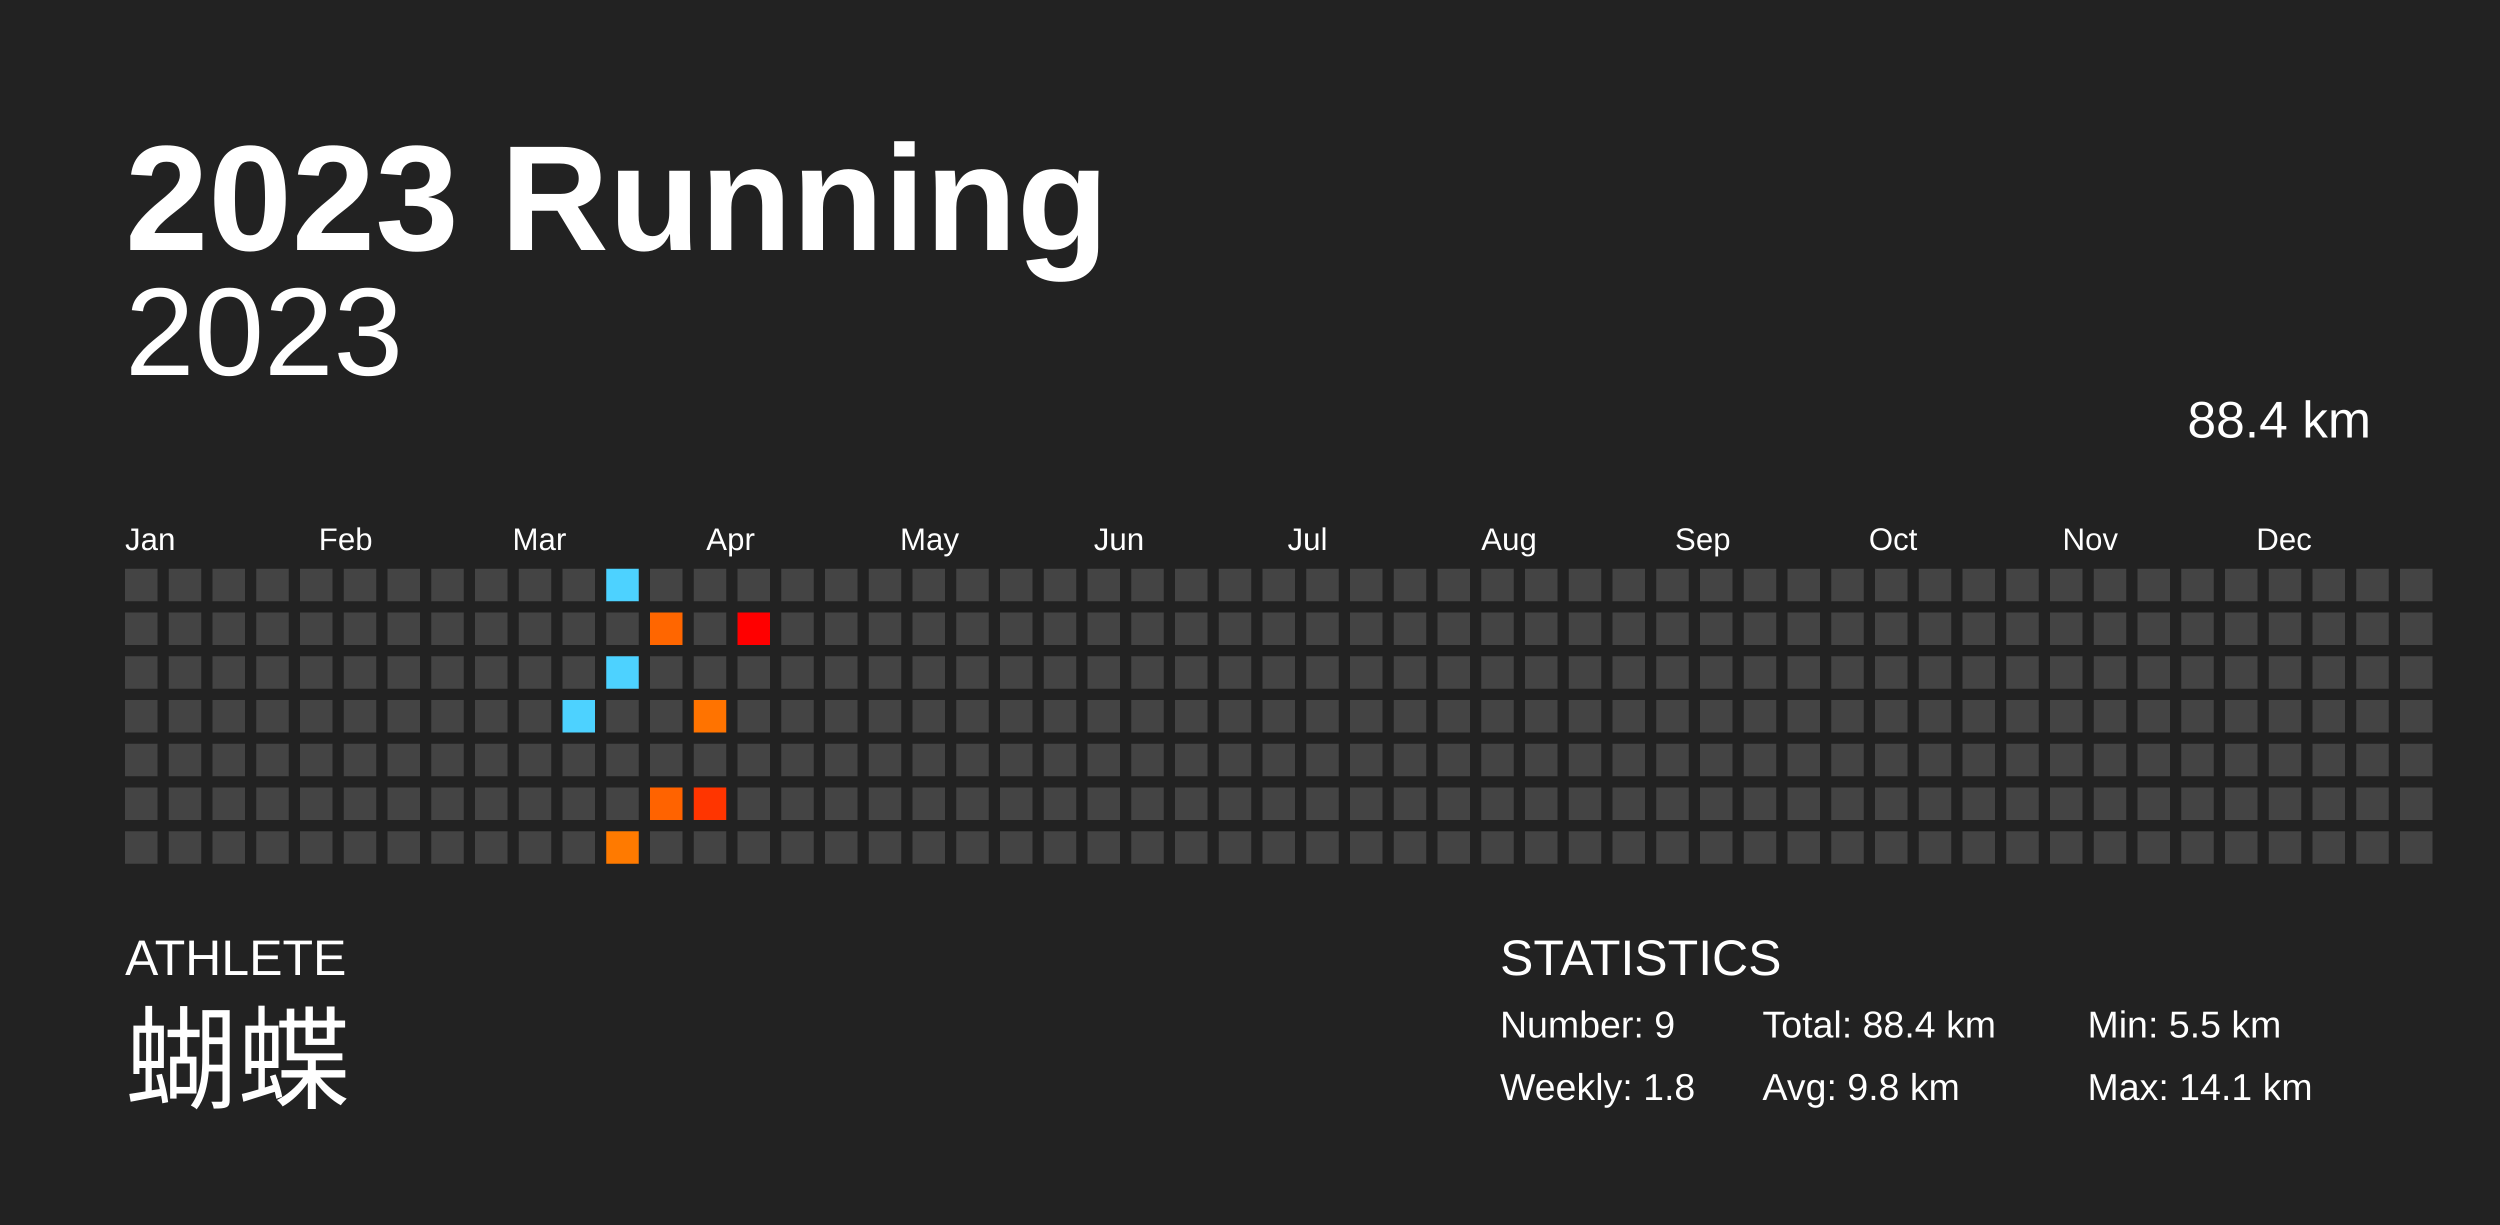
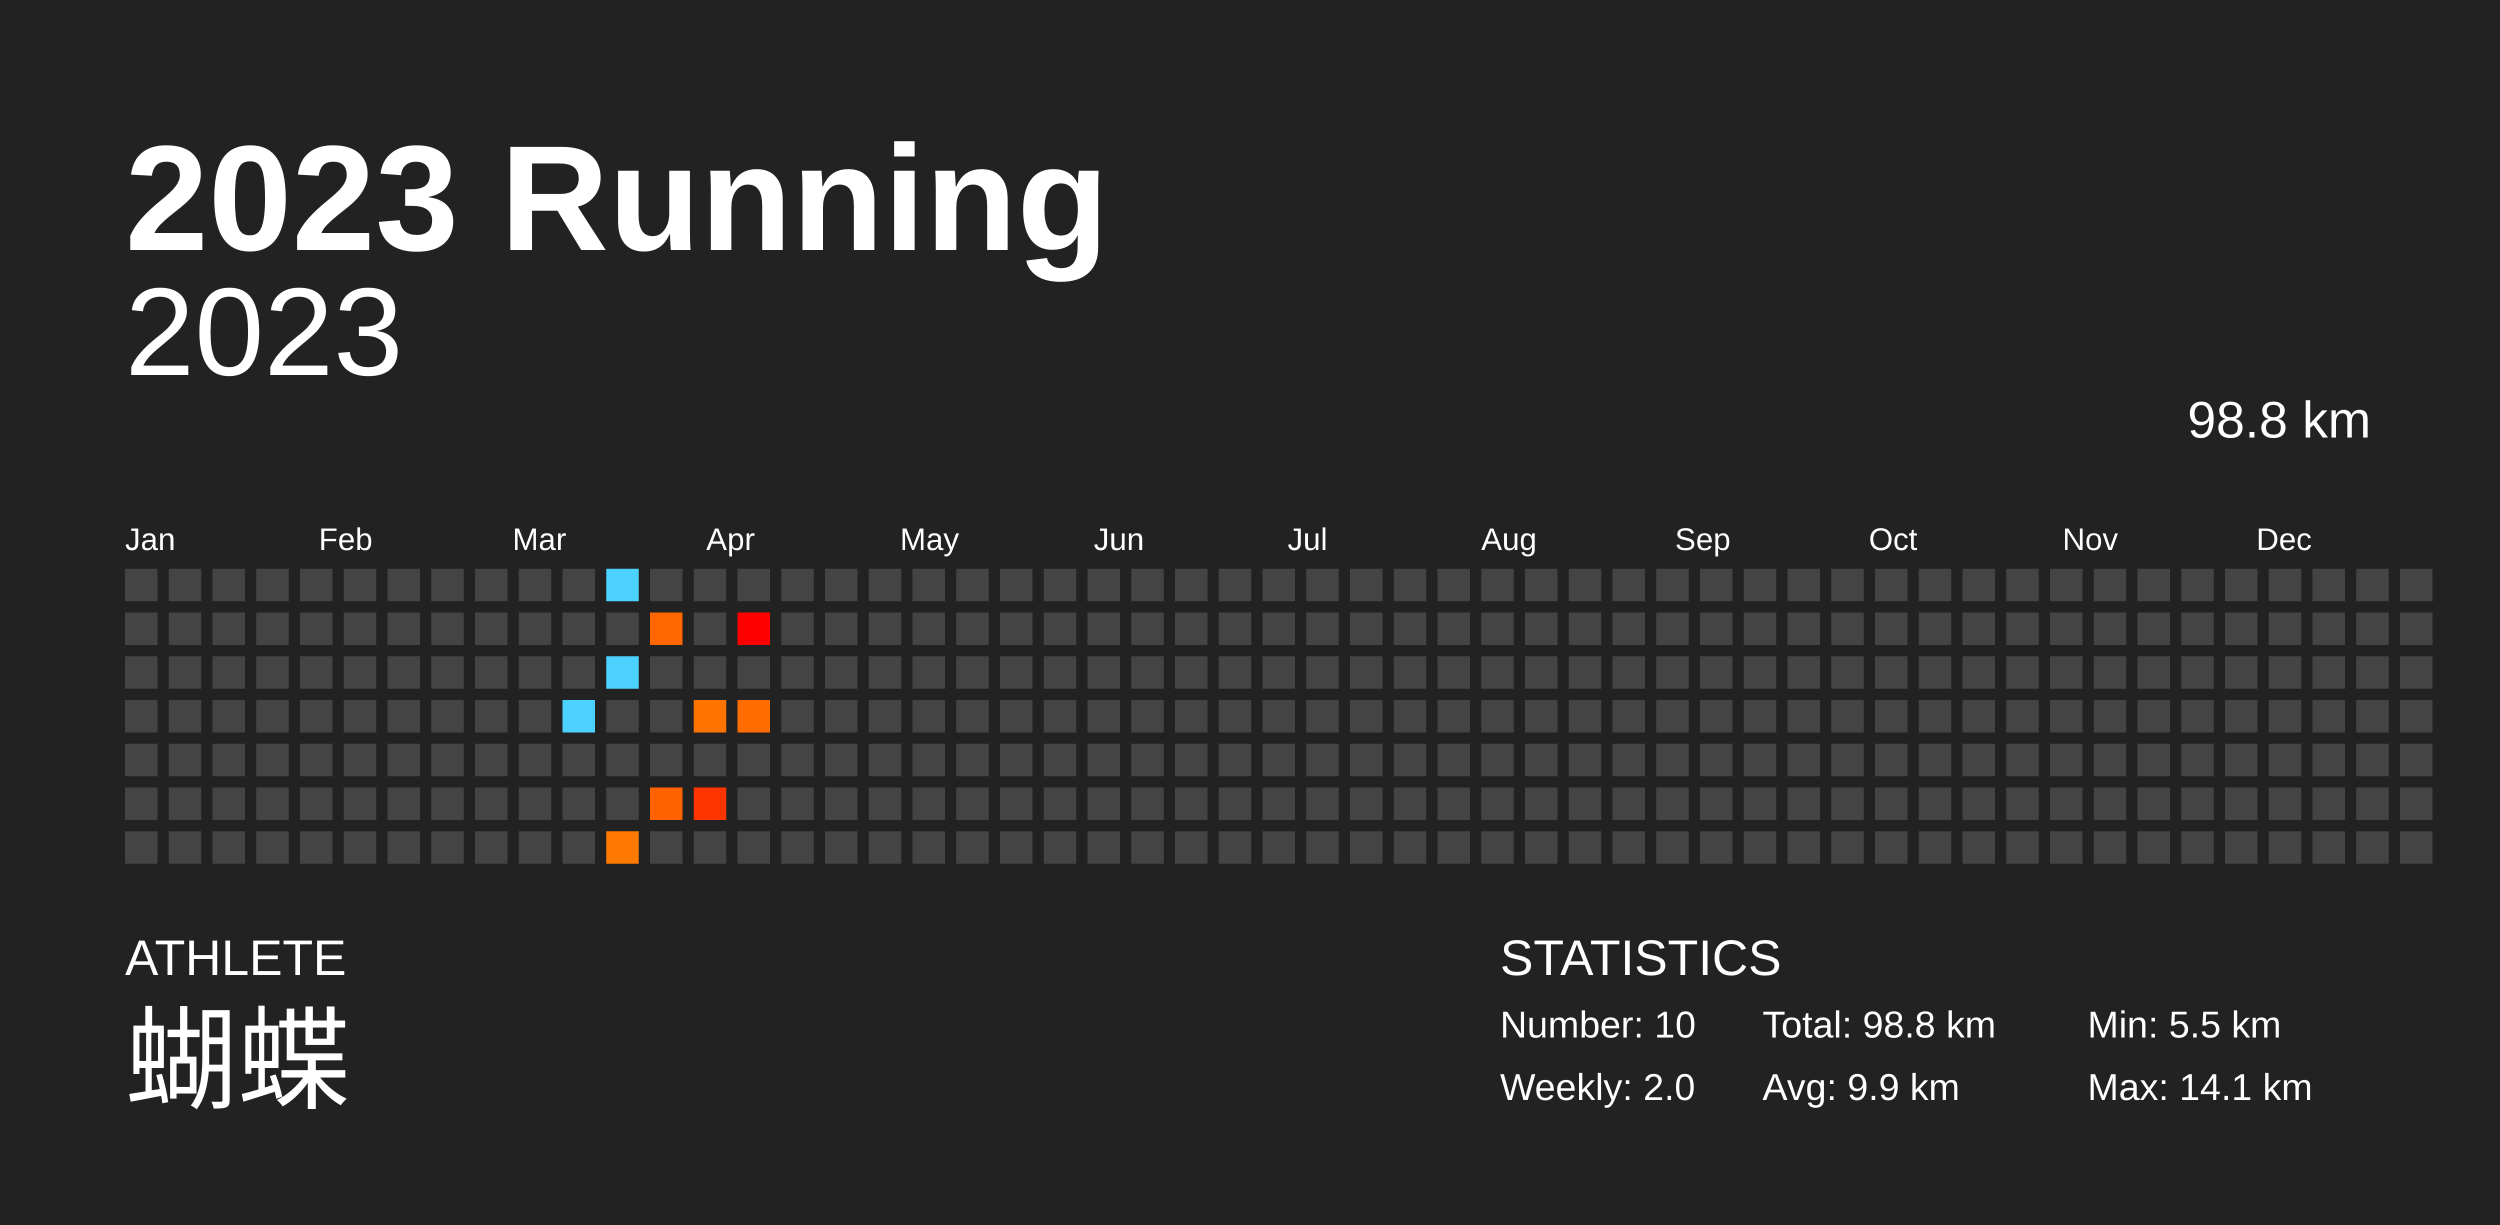
<svg xmlns="http://www.w3.org/2000/svg" baseProfile="full" height="98mm" version="1.1" viewBox="0,0,200,98" width="200mm">
  <defs />
  <rect fill="#222222" height="98" width="200" x="0" y="0" />
  <text fill="#FFFFFF" style="font-size:12px; font-family:Arial; font-weight:bold;" x="10" y="20">2023 Running</text>
  <text fill="#FFFFFF" style="font-size:4px; font-family:Arial" x="10" y="78">ATHLETE</text>
  <text fill="#FFFFFF" style="font-size:9px; font-family:Arial" x="10" y="88">蝴蝶</text>
  <text fill="#FFFFFF" style="font-size:4px; font-family:Arial" x="120" y="78">STATISTICS</text>
-   <text fill="#FFFFFF" style="font-size:3px; font-family:Arial" x="120" y="83">Number: 9</text>
-   <text fill="#FFFFFF" style="font-size:3px; font-family:Arial" x="120" y="88">Weekly: 1.8</text>
-   <text fill="#FFFFFF" style="font-size:3px; font-family:Arial" x="141" y="83">Total: 88.4 km</text>
-   <text fill="#FFFFFF" style="font-size:3px; font-family:Arial" x="141" y="88">Avg: 9.8 km</text>
+   <text fill="#FFFFFF" style="font-size:3px; font-family:Arial" x="120" y="83">Number: 10</text>
+   <text fill="#FFFFFF" style="font-size:3px; font-family:Arial" x="120" y="88">Weekly: 2.0</text>
+   <text fill="#FFFFFF" style="font-size:3px; font-family:Arial" x="141" y="83">Total: 98.8 km</text>
+   <text fill="#FFFFFF" style="font-size:3px; font-family:Arial" x="141" y="88">Avg: 9.9 km</text>
  <text fill="#FFFFFF" style="font-size:3px; font-family:Arial" x="167" y="83">Min: 5.5 km</text>
  <text fill="#FFFFFF" style="font-size:3px; font-family:Arial" x="167" y="88">Max: 14.1 km</text>
  <text alignment-baseline="hanging" fill="#FFFFFF" style="font-size:10.0px; font-family:Arial;" x="10" y="30">2023</text>
-   <text alignment-baseline="hanging" fill="#FFFFFF" style="font-size:4.125px; font-family:Arial;" x="175" y="35">88.4 km</text>
+   <text alignment-baseline="hanging" fill="#FFFFFF" style="font-size:4.125px; font-family:Arial;" x="175" y="35">98.8 km</text>
  <text fill="#FFFFFF" style="font-size:2.5px; font-family:Arial" x="10.0" y="44">Jan</text>
  <text fill="#FFFFFF" style="font-size:2.5px; font-family:Arial" x="25.5" y="44">Feb</text>
  <text fill="#FFFFFF" style="font-size:2.5px; font-family:Arial" x="41.0" y="44">Mar</text>
  <text fill="#FFFFFF" style="font-size:2.5px; font-family:Arial" x="56.5" y="44">Apr</text>
  <text fill="#FFFFFF" style="font-size:2.5px; font-family:Arial" x="72.0" y="44">May</text>
  <text fill="#FFFFFF" style="font-size:2.5px; font-family:Arial" x="87.5" y="44">Jun</text>
  <text fill="#FFFFFF" style="font-size:2.5px; font-family:Arial" x="103.0" y="44">Jul</text>
  <text fill="#FFFFFF" style="font-size:2.5px; font-family:Arial" x="118.5" y="44">Aug</text>
  <text fill="#FFFFFF" style="font-size:2.5px; font-family:Arial" x="134.0" y="44">Sep</text>
  <text fill="#FFFFFF" style="font-size:2.5px; font-family:Arial" x="149.5" y="44">Oct</text>
  <text fill="#FFFFFF" style="font-size:2.5px; font-family:Arial" x="165.0" y="44">Nov</text>
  <text fill="#FFFFFF" style="font-size:2.5px; font-family:Arial" x="180.5" y="44">Dec</text>
  <rect fill="#444444" height="2.6" width="2.6" x="10.0" y="45.5" />
  <rect fill="#444444" height="2.6" width="2.6" x="10.0" y="49.0" />
  <rect fill="#444444" height="2.6" width="2.6" x="10.0" y="52.5" />
  <rect fill="#444444" height="2.6" width="2.6" x="10.0" y="56.0" />
  <rect fill="#444444" height="2.6" width="2.6" x="10.0" y="59.5" />
  <rect fill="#444444" height="2.6" width="2.6" x="10.0" y="63.0" />
  <rect fill="#444444" height="2.6" width="2.6" x="10.0" y="66.5" />
  <rect fill="#444444" height="2.6" width="2.6" x="13.5" y="45.5" />
  <rect fill="#444444" height="2.6" width="2.6" x="13.5" y="49.0" />
  <rect fill="#444444" height="2.6" width="2.6" x="13.5" y="52.5" />
  <rect fill="#444444" height="2.6" width="2.6" x="13.5" y="56.0" />
  <rect fill="#444444" height="2.6" width="2.6" x="13.5" y="59.5" />
  <rect fill="#444444" height="2.6" width="2.6" x="13.5" y="63.0" />
  <rect fill="#444444" height="2.6" width="2.6" x="13.5" y="66.5" />
  <rect fill="#444444" height="2.6" width="2.6" x="17.0" y="45.5" />
  <rect fill="#444444" height="2.6" width="2.6" x="17.0" y="49.0" />
  <rect fill="#444444" height="2.6" width="2.6" x="17.0" y="52.5" />
  <rect fill="#444444" height="2.6" width="2.6" x="17.0" y="56.0" />
  <rect fill="#444444" height="2.6" width="2.6" x="17.0" y="59.5" />
  <rect fill="#444444" height="2.6" width="2.6" x="17.0" y="63.0" />
  <rect fill="#444444" height="2.6" width="2.6" x="17.0" y="66.5" />
  <rect fill="#444444" height="2.6" width="2.6" x="20.5" y="45.5" />
  <rect fill="#444444" height="2.6" width="2.6" x="20.5" y="49.0" />
  <rect fill="#444444" height="2.6" width="2.6" x="20.5" y="52.5" />
  <rect fill="#444444" height="2.6" width="2.6" x="20.5" y="56.0" />
  <rect fill="#444444" height="2.6" width="2.6" x="20.5" y="59.5" />
  <rect fill="#444444" height="2.6" width="2.6" x="20.5" y="63.0" />
  <rect fill="#444444" height="2.6" width="2.6" x="20.5" y="66.5" />
  <rect fill="#444444" height="2.6" width="2.6" x="24.0" y="45.5" />
  <rect fill="#444444" height="2.6" width="2.6" x="24.0" y="49.0" />
  <rect fill="#444444" height="2.6" width="2.6" x="24.0" y="52.5" />
  <rect fill="#444444" height="2.6" width="2.6" x="24.0" y="56.0" />
  <rect fill="#444444" height="2.6" width="2.6" x="24.0" y="59.5" />
  <rect fill="#444444" height="2.6" width="2.6" x="24.0" y="63.0" />
  <rect fill="#444444" height="2.6" width="2.6" x="24.0" y="66.5" />
  <rect fill="#444444" height="2.6" width="2.6" x="27.5" y="45.5" />
  <rect fill="#444444" height="2.6" width="2.6" x="27.5" y="49.0" />
  <rect fill="#444444" height="2.6" width="2.6" x="27.5" y="52.5" />
  <rect fill="#444444" height="2.6" width="2.6" x="27.5" y="56.0" />
  <rect fill="#444444" height="2.6" width="2.6" x="27.5" y="59.5" />
  <rect fill="#444444" height="2.6" width="2.6" x="27.5" y="63.0" />
  <rect fill="#444444" height="2.6" width="2.6" x="27.5" y="66.5" />
  <rect fill="#444444" height="2.6" width="2.6" x="31.0" y="45.5" />
  <rect fill="#444444" height="2.6" width="2.6" x="31.0" y="49.0" />
  <rect fill="#444444" height="2.6" width="2.6" x="31.0" y="52.5" />
  <rect fill="#444444" height="2.6" width="2.6" x="31.0" y="56.0" />
  <rect fill="#444444" height="2.6" width="2.6" x="31.0" y="59.5" />
  <rect fill="#444444" height="2.6" width="2.6" x="31.0" y="63.0" />
  <rect fill="#444444" height="2.6" width="2.6" x="31.0" y="66.5" />
  <rect fill="#444444" height="2.6" width="2.6" x="34.5" y="45.5" />
  <rect fill="#444444" height="2.6" width="2.6" x="34.5" y="49.0" />
  <rect fill="#444444" height="2.6" width="2.6" x="34.5" y="52.5" />
  <rect fill="#444444" height="2.6" width="2.6" x="34.5" y="56.0" />
  <rect fill="#444444" height="2.6" width="2.6" x="34.5" y="59.5" />
  <rect fill="#444444" height="2.6" width="2.6" x="34.5" y="63.0" />
  <rect fill="#444444" height="2.6" width="2.6" x="34.5" y="66.5" />
  <rect fill="#444444" height="2.6" width="2.6" x="38.0" y="45.5" />
  <rect fill="#444444" height="2.6" width="2.6" x="38.0" y="49.0" />
  <rect fill="#444444" height="2.6" width="2.6" x="38.0" y="52.5" />
  <rect fill="#444444" height="2.6" width="2.6" x="38.0" y="56.0" />
  <rect fill="#444444" height="2.6" width="2.6" x="38.0" y="59.5" />
  <rect fill="#444444" height="2.6" width="2.6" x="38.0" y="63.0" />
  <rect fill="#444444" height="2.6" width="2.6" x="38.0" y="66.5" />
  <rect fill="#444444" height="2.6" width="2.6" x="41.5" y="45.5" />
  <rect fill="#444444" height="2.6" width="2.6" x="41.5" y="49.0" />
  <rect fill="#444444" height="2.6" width="2.6" x="41.5" y="52.5" />
  <rect fill="#444444" height="2.6" width="2.6" x="41.5" y="56.0" />
  <rect fill="#444444" height="2.6" width="2.6" x="41.5" y="59.5" />
  <rect fill="#444444" height="2.6" width="2.6" x="41.5" y="63.0" />
  <rect fill="#444444" height="2.6" width="2.6" x="41.5" y="66.5" />
  <rect fill="#444444" height="2.6" width="2.6" x="45.0" y="45.5" />
  <rect fill="#444444" height="2.6" width="2.6" x="45.0" y="49.0" />
  <rect fill="#444444" height="2.6" width="2.6" x="45.0" y="52.5" />
  <rect fill="#4dd2ff" height="2.6" width="2.6" x="45.0" y="56.0" />
  <rect fill="#444444" height="2.6" width="2.6" x="45.0" y="59.5" />
  <rect fill="#444444" height="2.6" width="2.6" x="45.0" y="63.0" />
  <rect fill="#444444" height="2.6" width="2.6" x="45.0" y="66.5" />
  <rect fill="#4dd2ff" height="2.6" width="2.6" x="48.5" y="45.5" />
  <rect fill="#444444" height="2.6" width="2.6" x="48.5" y="49.0" />
  <rect fill="#4dd2ff" height="2.6" width="2.6" x="48.5" y="52.5" />
  <rect fill="#444444" height="2.6" width="2.6" x="48.5" y="56.0" />
  <rect fill="#444444" height="2.6" width="2.6" x="48.5" y="59.5" />
  <rect fill="#444444" height="2.6" width="2.6" x="48.5" y="63.0" />
  <rect fill="#ff7a00" height="2.6" width="2.6" x="48.5" y="66.5" />
  <rect fill="#444444" height="2.6" width="2.6" x="52.0" y="45.5" />
  <rect fill="#ff6600" height="2.6" width="2.6" x="52.0" y="49.0" />
  <rect fill="#444444" height="2.6" width="2.6" x="52.0" y="52.5" />
  <rect fill="#444444" height="2.6" width="2.6" x="52.0" y="56.0" />
  <rect fill="#444444" height="2.6" width="2.6" x="52.0" y="59.5" />
  <rect fill="#ff6300" height="2.6" width="2.6" x="52.0" y="63.0" />
  <rect fill="#444444" height="2.6" width="2.6" x="52.0" y="66.5" />
  <rect fill="#444444" height="2.6" width="2.6" x="55.5" y="45.5" />
  <rect fill="#444444" height="2.6" width="2.6" x="55.5" y="49.0" />
  <rect fill="#444444" height="2.6" width="2.6" x="55.5" y="52.5" />
  <rect fill="#ff7300" height="2.6" width="2.6" x="55.5" y="56.0" />
  <rect fill="#444444" height="2.6" width="2.6" x="55.5" y="59.5" />
  <rect fill="#ff3500" height="2.6" width="2.6" x="55.5" y="63.0" />
  <rect fill="#444444" height="2.6" width="2.6" x="55.5" y="66.5" />
  <rect fill="#444444" height="2.6" width="2.6" x="59.0" y="45.5" />
  <rect fill="#ff0000" height="2.6" width="2.6" x="59.0" y="49.0" />
  <rect fill="#444444" height="2.6" width="2.6" x="59.0" y="52.5" />
-   <rect fill="#444444" height="2.6" width="2.6" x="59.0" y="56.0" />
+   <rect fill="#ff6d00" height="2.6" width="2.6" x="59.0" y="56.0" />
  <rect fill="#444444" height="2.6" width="2.6" x="59.0" y="59.5" />
  <rect fill="#444444" height="2.6" width="2.6" x="59.0" y="63.0" />
  <rect fill="#444444" height="2.6" width="2.6" x="59.0" y="66.5" />
  <rect fill="#444444" height="2.6" width="2.6" x="62.5" y="45.5" />
  <rect fill="#444444" height="2.6" width="2.6" x="62.5" y="49.0" />
  <rect fill="#444444" height="2.6" width="2.6" x="62.5" y="52.5" />
  <rect fill="#444444" height="2.6" width="2.6" x="62.5" y="56.0" />
  <rect fill="#444444" height="2.6" width="2.6" x="62.5" y="59.5" />
  <rect fill="#444444" height="2.6" width="2.6" x="62.5" y="63.0" />
  <rect fill="#444444" height="2.6" width="2.6" x="62.5" y="66.5" />
  <rect fill="#444444" height="2.6" width="2.6" x="66.0" y="45.5" />
  <rect fill="#444444" height="2.6" width="2.6" x="66.0" y="49.0" />
  <rect fill="#444444" height="2.6" width="2.6" x="66.0" y="52.5" />
  <rect fill="#444444" height="2.6" width="2.6" x="66.0" y="56.0" />
  <rect fill="#444444" height="2.6" width="2.6" x="66.0" y="59.5" />
  <rect fill="#444444" height="2.6" width="2.6" x="66.0" y="63.0" />
  <rect fill="#444444" height="2.6" width="2.6" x="66.0" y="66.5" />
  <rect fill="#444444" height="2.6" width="2.6" x="69.5" y="45.5" />
  <rect fill="#444444" height="2.6" width="2.6" x="69.5" y="49.0" />
  <rect fill="#444444" height="2.6" width="2.6" x="69.5" y="52.5" />
  <rect fill="#444444" height="2.6" width="2.6" x="69.5" y="56.0" />
  <rect fill="#444444" height="2.6" width="2.6" x="69.5" y="59.5" />
  <rect fill="#444444" height="2.6" width="2.6" x="69.5" y="63.0" />
  <rect fill="#444444" height="2.6" width="2.6" x="69.5" y="66.5" />
  <rect fill="#444444" height="2.6" width="2.6" x="73.0" y="45.5" />
  <rect fill="#444444" height="2.6" width="2.6" x="73.0" y="49.0" />
  <rect fill="#444444" height="2.6" width="2.6" x="73.0" y="52.5" />
  <rect fill="#444444" height="2.6" width="2.6" x="73.0" y="56.0" />
  <rect fill="#444444" height="2.6" width="2.6" x="73.0" y="59.5" />
  <rect fill="#444444" height="2.6" width="2.6" x="73.0" y="63.0" />
  <rect fill="#444444" height="2.6" width="2.6" x="73.0" y="66.5" />
  <rect fill="#444444" height="2.6" width="2.6" x="76.5" y="45.5" />
  <rect fill="#444444" height="2.6" width="2.6" x="76.5" y="49.0" />
  <rect fill="#444444" height="2.6" width="2.6" x="76.5" y="52.5" />
  <rect fill="#444444" height="2.6" width="2.6" x="76.5" y="56.0" />
  <rect fill="#444444" height="2.6" width="2.6" x="76.5" y="59.5" />
  <rect fill="#444444" height="2.6" width="2.6" x="76.5" y="63.0" />
  <rect fill="#444444" height="2.6" width="2.6" x="76.5" y="66.5" />
  <rect fill="#444444" height="2.6" width="2.6" x="80.0" y="45.5" />
  <rect fill="#444444" height="2.6" width="2.6" x="80.0" y="49.0" />
  <rect fill="#444444" height="2.6" width="2.6" x="80.0" y="52.5" />
  <rect fill="#444444" height="2.6" width="2.6" x="80.0" y="56.0" />
  <rect fill="#444444" height="2.6" width="2.6" x="80.0" y="59.5" />
  <rect fill="#444444" height="2.6" width="2.6" x="80.0" y="63.0" />
  <rect fill="#444444" height="2.6" width="2.6" x="80.0" y="66.5" />
  <rect fill="#444444" height="2.6" width="2.6" x="83.5" y="45.5" />
  <rect fill="#444444" height="2.6" width="2.6" x="83.5" y="49.0" />
  <rect fill="#444444" height="2.6" width="2.6" x="83.5" y="52.5" />
  <rect fill="#444444" height="2.6" width="2.6" x="83.5" y="56.0" />
  <rect fill="#444444" height="2.6" width="2.6" x="83.5" y="59.5" />
  <rect fill="#444444" height="2.6" width="2.6" x="83.5" y="63.0" />
  <rect fill="#444444" height="2.6" width="2.6" x="83.5" y="66.5" />
  <rect fill="#444444" height="2.6" width="2.6" x="87.0" y="45.5" />
  <rect fill="#444444" height="2.6" width="2.6" x="87.0" y="49.0" />
  <rect fill="#444444" height="2.6" width="2.6" x="87.0" y="52.5" />
  <rect fill="#444444" height="2.6" width="2.6" x="87.0" y="56.0" />
  <rect fill="#444444" height="2.6" width="2.6" x="87.0" y="59.5" />
  <rect fill="#444444" height="2.6" width="2.6" x="87.0" y="63.0" />
  <rect fill="#444444" height="2.6" width="2.6" x="87.0" y="66.5" />
  <rect fill="#444444" height="2.6" width="2.6" x="90.5" y="45.5" />
  <rect fill="#444444" height="2.6" width="2.6" x="90.5" y="49.0" />
  <rect fill="#444444" height="2.6" width="2.6" x="90.5" y="52.5" />
  <rect fill="#444444" height="2.6" width="2.6" x="90.5" y="56.0" />
  <rect fill="#444444" height="2.6" width="2.6" x="90.5" y="59.5" />
  <rect fill="#444444" height="2.6" width="2.6" x="90.5" y="63.0" />
  <rect fill="#444444" height="2.6" width="2.6" x="90.5" y="66.5" />
  <rect fill="#444444" height="2.6" width="2.6" x="94.0" y="45.5" />
  <rect fill="#444444" height="2.6" width="2.6" x="94.0" y="49.0" />
  <rect fill="#444444" height="2.6" width="2.6" x="94.0" y="52.5" />
  <rect fill="#444444" height="2.6" width="2.6" x="94.0" y="56.0" />
  <rect fill="#444444" height="2.6" width="2.6" x="94.0" y="59.5" />
  <rect fill="#444444" height="2.6" width="2.6" x="94.0" y="63.0" />
  <rect fill="#444444" height="2.6" width="2.6" x="94.0" y="66.5" />
  <rect fill="#444444" height="2.6" width="2.6" x="97.5" y="45.5" />
  <rect fill="#444444" height="2.6" width="2.6" x="97.5" y="49.0" />
  <rect fill="#444444" height="2.6" width="2.6" x="97.5" y="52.5" />
  <rect fill="#444444" height="2.6" width="2.6" x="97.5" y="56.0" />
  <rect fill="#444444" height="2.6" width="2.6" x="97.5" y="59.5" />
  <rect fill="#444444" height="2.6" width="2.6" x="97.5" y="63.0" />
  <rect fill="#444444" height="2.6" width="2.6" x="97.5" y="66.5" />
  <rect fill="#444444" height="2.6" width="2.6" x="101.0" y="45.5" />
  <rect fill="#444444" height="2.6" width="2.6" x="101.0" y="49.0" />
  <rect fill="#444444" height="2.6" width="2.6" x="101.0" y="52.5" />
  <rect fill="#444444" height="2.6" width="2.6" x="101.0" y="56.0" />
  <rect fill="#444444" height="2.6" width="2.6" x="101.0" y="59.5" />
  <rect fill="#444444" height="2.6" width="2.6" x="101.0" y="63.0" />
  <rect fill="#444444" height="2.6" width="2.6" x="101.0" y="66.5" />
  <rect fill="#444444" height="2.6" width="2.6" x="104.5" y="45.5" />
  <rect fill="#444444" height="2.6" width="2.6" x="104.5" y="49.0" />
  <rect fill="#444444" height="2.6" width="2.6" x="104.5" y="52.5" />
  <rect fill="#444444" height="2.6" width="2.6" x="104.5" y="56.0" />
  <rect fill="#444444" height="2.6" width="2.6" x="104.5" y="59.5" />
  <rect fill="#444444" height="2.6" width="2.6" x="104.5" y="63.0" />
  <rect fill="#444444" height="2.6" width="2.6" x="104.5" y="66.5" />
  <rect fill="#444444" height="2.6" width="2.6" x="108.0" y="45.5" />
  <rect fill="#444444" height="2.6" width="2.6" x="108.0" y="49.0" />
  <rect fill="#444444" height="2.6" width="2.6" x="108.0" y="52.5" />
  <rect fill="#444444" height="2.6" width="2.6" x="108.0" y="56.0" />
  <rect fill="#444444" height="2.6" width="2.6" x="108.0" y="59.5" />
  <rect fill="#444444" height="2.6" width="2.6" x="108.0" y="63.0" />
  <rect fill="#444444" height="2.6" width="2.6" x="108.0" y="66.5" />
  <rect fill="#444444" height="2.6" width="2.6" x="111.5" y="45.5" />
  <rect fill="#444444" height="2.6" width="2.6" x="111.5" y="49.0" />
  <rect fill="#444444" height="2.6" width="2.6" x="111.5" y="52.5" />
  <rect fill="#444444" height="2.6" width="2.6" x="111.5" y="56.0" />
  <rect fill="#444444" height="2.6" width="2.6" x="111.5" y="59.5" />
  <rect fill="#444444" height="2.6" width="2.6" x="111.5" y="63.0" />
  <rect fill="#444444" height="2.6" width="2.6" x="111.5" y="66.5" />
  <rect fill="#444444" height="2.6" width="2.6" x="115.0" y="45.5" />
  <rect fill="#444444" height="2.6" width="2.6" x="115.0" y="49.0" />
  <rect fill="#444444" height="2.6" width="2.6" x="115.0" y="52.5" />
  <rect fill="#444444" height="2.6" width="2.6" x="115.0" y="56.0" />
  <rect fill="#444444" height="2.6" width="2.6" x="115.0" y="59.5" />
  <rect fill="#444444" height="2.6" width="2.6" x="115.0" y="63.0" />
  <rect fill="#444444" height="2.6" width="2.6" x="115.0" y="66.5" />
  <rect fill="#444444" height="2.6" width="2.6" x="118.5" y="45.5" />
  <rect fill="#444444" height="2.6" width="2.6" x="118.5" y="49.0" />
  <rect fill="#444444" height="2.6" width="2.6" x="118.5" y="52.5" />
  <rect fill="#444444" height="2.6" width="2.6" x="118.5" y="56.0" />
  <rect fill="#444444" height="2.6" width="2.6" x="118.5" y="59.5" />
  <rect fill="#444444" height="2.6" width="2.6" x="118.5" y="63.0" />
  <rect fill="#444444" height="2.6" width="2.6" x="118.5" y="66.5" />
  <rect fill="#444444" height="2.6" width="2.6" x="122.0" y="45.5" />
  <rect fill="#444444" height="2.6" width="2.6" x="122.0" y="49.0" />
  <rect fill="#444444" height="2.6" width="2.6" x="122.0" y="52.5" />
  <rect fill="#444444" height="2.6" width="2.6" x="122.0" y="56.0" />
  <rect fill="#444444" height="2.6" width="2.6" x="122.0" y="59.5" />
  <rect fill="#444444" height="2.6" width="2.6" x="122.0" y="63.0" />
  <rect fill="#444444" height="2.6" width="2.6" x="122.0" y="66.5" />
  <rect fill="#444444" height="2.6" width="2.6" x="125.5" y="45.5" />
  <rect fill="#444444" height="2.6" width="2.6" x="125.5" y="49.0" />
  <rect fill="#444444" height="2.6" width="2.6" x="125.5" y="52.5" />
  <rect fill="#444444" height="2.6" width="2.6" x="125.5" y="56.0" />
  <rect fill="#444444" height="2.6" width="2.6" x="125.5" y="59.5" />
  <rect fill="#444444" height="2.6" width="2.6" x="125.5" y="63.0" />
  <rect fill="#444444" height="2.6" width="2.6" x="125.5" y="66.5" />
  <rect fill="#444444" height="2.6" width="2.6" x="129.0" y="45.5" />
  <rect fill="#444444" height="2.6" width="2.6" x="129.0" y="49.0" />
  <rect fill="#444444" height="2.6" width="2.6" x="129.0" y="52.5" />
  <rect fill="#444444" height="2.6" width="2.6" x="129.0" y="56.0" />
  <rect fill="#444444" height="2.6" width="2.6" x="129.0" y="59.5" />
  <rect fill="#444444" height="2.6" width="2.6" x="129.0" y="63.0" />
  <rect fill="#444444" height="2.6" width="2.6" x="129.0" y="66.5" />
  <rect fill="#444444" height="2.6" width="2.6" x="132.5" y="45.5" />
  <rect fill="#444444" height="2.6" width="2.6" x="132.5" y="49.0" />
  <rect fill="#444444" height="2.6" width="2.6" x="132.5" y="52.5" />
  <rect fill="#444444" height="2.6" width="2.6" x="132.5" y="56.0" />
  <rect fill="#444444" height="2.6" width="2.6" x="132.5" y="59.5" />
  <rect fill="#444444" height="2.6" width="2.6" x="132.5" y="63.0" />
  <rect fill="#444444" height="2.6" width="2.6" x="132.5" y="66.5" />
  <rect fill="#444444" height="2.6" width="2.6" x="136.0" y="45.5" />
  <rect fill="#444444" height="2.6" width="2.6" x="136.0" y="49.0" />
  <rect fill="#444444" height="2.6" width="2.6" x="136.0" y="52.5" />
  <rect fill="#444444" height="2.6" width="2.6" x="136.0" y="56.0" />
  <rect fill="#444444" height="2.6" width="2.6" x="136.0" y="59.5" />
  <rect fill="#444444" height="2.6" width="2.6" x="136.0" y="63.0" />
  <rect fill="#444444" height="2.6" width="2.6" x="136.0" y="66.5" />
  <rect fill="#444444" height="2.6" width="2.6" x="139.5" y="45.5" />
  <rect fill="#444444" height="2.6" width="2.6" x="139.5" y="49.0" />
  <rect fill="#444444" height="2.6" width="2.6" x="139.5" y="52.5" />
  <rect fill="#444444" height="2.6" width="2.6" x="139.5" y="56.0" />
  <rect fill="#444444" height="2.6" width="2.6" x="139.5" y="59.5" />
  <rect fill="#444444" height="2.6" width="2.6" x="139.5" y="63.0" />
  <rect fill="#444444" height="2.6" width="2.6" x="139.5" y="66.5" />
  <rect fill="#444444" height="2.6" width="2.6" x="143.0" y="45.5" />
  <rect fill="#444444" height="2.6" width="2.6" x="143.0" y="49.0" />
  <rect fill="#444444" height="2.6" width="2.6" x="143.0" y="52.5" />
  <rect fill="#444444" height="2.6" width="2.6" x="143.0" y="56.0" />
  <rect fill="#444444" height="2.6" width="2.6" x="143.0" y="59.5" />
  <rect fill="#444444" height="2.6" width="2.6" x="143.0" y="63.0" />
  <rect fill="#444444" height="2.6" width="2.6" x="143.0" y="66.5" />
  <rect fill="#444444" height="2.6" width="2.6" x="146.5" y="45.5" />
  <rect fill="#444444" height="2.6" width="2.6" x="146.5" y="49.0" />
  <rect fill="#444444" height="2.6" width="2.6" x="146.5" y="52.5" />
  <rect fill="#444444" height="2.6" width="2.6" x="146.5" y="56.0" />
  <rect fill="#444444" height="2.6" width="2.6" x="146.5" y="59.5" />
  <rect fill="#444444" height="2.6" width="2.6" x="146.5" y="63.0" />
  <rect fill="#444444" height="2.6" width="2.6" x="146.5" y="66.5" />
  <rect fill="#444444" height="2.6" width="2.6" x="150.0" y="45.5" />
  <rect fill="#444444" height="2.6" width="2.6" x="150.0" y="49.0" />
  <rect fill="#444444" height="2.6" width="2.6" x="150.0" y="52.5" />
  <rect fill="#444444" height="2.6" width="2.6" x="150.0" y="56.0" />
  <rect fill="#444444" height="2.6" width="2.6" x="150.0" y="59.5" />
  <rect fill="#444444" height="2.6" width="2.6" x="150.0" y="63.0" />
  <rect fill="#444444" height="2.6" width="2.6" x="150.0" y="66.5" />
  <rect fill="#444444" height="2.6" width="2.6" x="153.5" y="45.5" />
  <rect fill="#444444" height="2.6" width="2.6" x="153.5" y="49.0" />
  <rect fill="#444444" height="2.6" width="2.6" x="153.5" y="52.5" />
  <rect fill="#444444" height="2.6" width="2.6" x="153.5" y="56.0" />
  <rect fill="#444444" height="2.6" width="2.6" x="153.5" y="59.5" />
  <rect fill="#444444" height="2.6" width="2.6" x="153.5" y="63.0" />
  <rect fill="#444444" height="2.6" width="2.6" x="153.5" y="66.5" />
  <rect fill="#444444" height="2.6" width="2.6" x="157.0" y="45.5" />
  <rect fill="#444444" height="2.6" width="2.6" x="157.0" y="49.0" />
  <rect fill="#444444" height="2.6" width="2.6" x="157.0" y="52.5" />
  <rect fill="#444444" height="2.6" width="2.6" x="157.0" y="56.0" />
  <rect fill="#444444" height="2.6" width="2.6" x="157.0" y="59.5" />
  <rect fill="#444444" height="2.6" width="2.6" x="157.0" y="63.0" />
  <rect fill="#444444" height="2.6" width="2.6" x="157.0" y="66.5" />
  <rect fill="#444444" height="2.6" width="2.6" x="160.5" y="45.5" />
  <rect fill="#444444" height="2.6" width="2.6" x="160.5" y="49.0" />
  <rect fill="#444444" height="2.6" width="2.6" x="160.5" y="52.5" />
  <rect fill="#444444" height="2.6" width="2.6" x="160.5" y="56.0" />
  <rect fill="#444444" height="2.6" width="2.6" x="160.5" y="59.5" />
  <rect fill="#444444" height="2.6" width="2.6" x="160.5" y="63.0" />
  <rect fill="#444444" height="2.6" width="2.6" x="160.5" y="66.5" />
  <rect fill="#444444" height="2.6" width="2.6" x="164.0" y="45.5" />
  <rect fill="#444444" height="2.6" width="2.6" x="164.0" y="49.0" />
  <rect fill="#444444" height="2.6" width="2.6" x="164.0" y="52.5" />
  <rect fill="#444444" height="2.6" width="2.6" x="164.0" y="56.0" />
  <rect fill="#444444" height="2.6" width="2.6" x="164.0" y="59.5" />
  <rect fill="#444444" height="2.6" width="2.6" x="164.0" y="63.0" />
  <rect fill="#444444" height="2.6" width="2.6" x="164.0" y="66.5" />
  <rect fill="#444444" height="2.6" width="2.6" x="167.5" y="45.5" />
  <rect fill="#444444" height="2.6" width="2.6" x="167.5" y="49.0" />
  <rect fill="#444444" height="2.6" width="2.6" x="167.5" y="52.5" />
  <rect fill="#444444" height="2.6" width="2.6" x="167.5" y="56.0" />
  <rect fill="#444444" height="2.6" width="2.6" x="167.5" y="59.5" />
  <rect fill="#444444" height="2.6" width="2.6" x="167.5" y="63.0" />
  <rect fill="#444444" height="2.6" width="2.6" x="167.5" y="66.5" />
  <rect fill="#444444" height="2.6" width="2.6" x="171.0" y="45.5" />
  <rect fill="#444444" height="2.6" width="2.6" x="171.0" y="49.0" />
  <rect fill="#444444" height="2.6" width="2.6" x="171.0" y="52.5" />
  <rect fill="#444444" height="2.6" width="2.6" x="171.0" y="56.0" />
  <rect fill="#444444" height="2.6" width="2.6" x="171.0" y="59.5" />
  <rect fill="#444444" height="2.6" width="2.6" x="171.0" y="63.0" />
  <rect fill="#444444" height="2.6" width="2.6" x="171.0" y="66.5" />
  <rect fill="#444444" height="2.6" width="2.6" x="174.5" y="45.5" />
  <rect fill="#444444" height="2.6" width="2.6" x="174.5" y="49.0" />
  <rect fill="#444444" height="2.6" width="2.6" x="174.5" y="52.5" />
  <rect fill="#444444" height="2.6" width="2.6" x="174.5" y="56.0" />
  <rect fill="#444444" height="2.6" width="2.6" x="174.5" y="59.5" />
  <rect fill="#444444" height="2.6" width="2.6" x="174.5" y="63.0" />
  <rect fill="#444444" height="2.6" width="2.6" x="174.5" y="66.5" />
  <rect fill="#444444" height="2.6" width="2.6" x="178.0" y="45.5" />
  <rect fill="#444444" height="2.6" width="2.6" x="178.0" y="49.0" />
  <rect fill="#444444" height="2.6" width="2.6" x="178.0" y="52.5" />
  <rect fill="#444444" height="2.6" width="2.6" x="178.0" y="56.0" />
  <rect fill="#444444" height="2.6" width="2.6" x="178.0" y="59.5" />
  <rect fill="#444444" height="2.6" width="2.6" x="178.0" y="63.0" />
  <rect fill="#444444" height="2.6" width="2.6" x="178.0" y="66.5" />
  <rect fill="#444444" height="2.6" width="2.6" x="181.5" y="45.5" />
  <rect fill="#444444" height="2.6" width="2.6" x="181.5" y="49.0" />
  <rect fill="#444444" height="2.6" width="2.6" x="181.5" y="52.5" />
  <rect fill="#444444" height="2.6" width="2.6" x="181.5" y="56.0" />
  <rect fill="#444444" height="2.6" width="2.6" x="181.5" y="59.5" />
  <rect fill="#444444" height="2.6" width="2.6" x="181.5" y="63.0" />
  <rect fill="#444444" height="2.6" width="2.6" x="181.5" y="66.5" />
  <rect fill="#444444" height="2.6" width="2.6" x="185.0" y="45.5" />
  <rect fill="#444444" height="2.6" width="2.6" x="185.0" y="49.0" />
  <rect fill="#444444" height="2.6" width="2.6" x="185.0" y="52.5" />
  <rect fill="#444444" height="2.6" width="2.6" x="185.0" y="56.0" />
  <rect fill="#444444" height="2.6" width="2.6" x="185.0" y="59.5" />
  <rect fill="#444444" height="2.6" width="2.6" x="185.0" y="63.0" />
  <rect fill="#444444" height="2.6" width="2.6" x="185.0" y="66.5" />
  <rect fill="#444444" height="2.6" width="2.6" x="188.5" y="45.5" />
  <rect fill="#444444" height="2.6" width="2.6" x="188.5" y="49.0" />
  <rect fill="#444444" height="2.6" width="2.6" x="188.5" y="52.5" />
  <rect fill="#444444" height="2.6" width="2.6" x="188.5" y="56.0" />
  <rect fill="#444444" height="2.6" width="2.6" x="188.5" y="59.5" />
  <rect fill="#444444" height="2.6" width="2.6" x="188.5" y="63.0" />
  <rect fill="#444444" height="2.6" width="2.6" x="188.5" y="66.5" />
  <rect fill="#444444" height="2.6" width="2.6" x="192.0" y="45.5" />
  <rect fill="#444444" height="2.6" width="2.6" x="192.0" y="49.0" />
  <rect fill="#444444" height="2.6" width="2.6" x="192.0" y="52.5" />
  <rect fill="#444444" height="2.6" width="2.6" x="192.0" y="56.0" />
  <rect fill="#444444" height="2.6" width="2.6" x="192.0" y="59.5" />
  <rect fill="#444444" height="2.6" width="2.6" x="192.0" y="63.0" />
  <rect fill="#444444" height="2.6" width="2.6" x="192.0" y="66.5" />
</svg>
